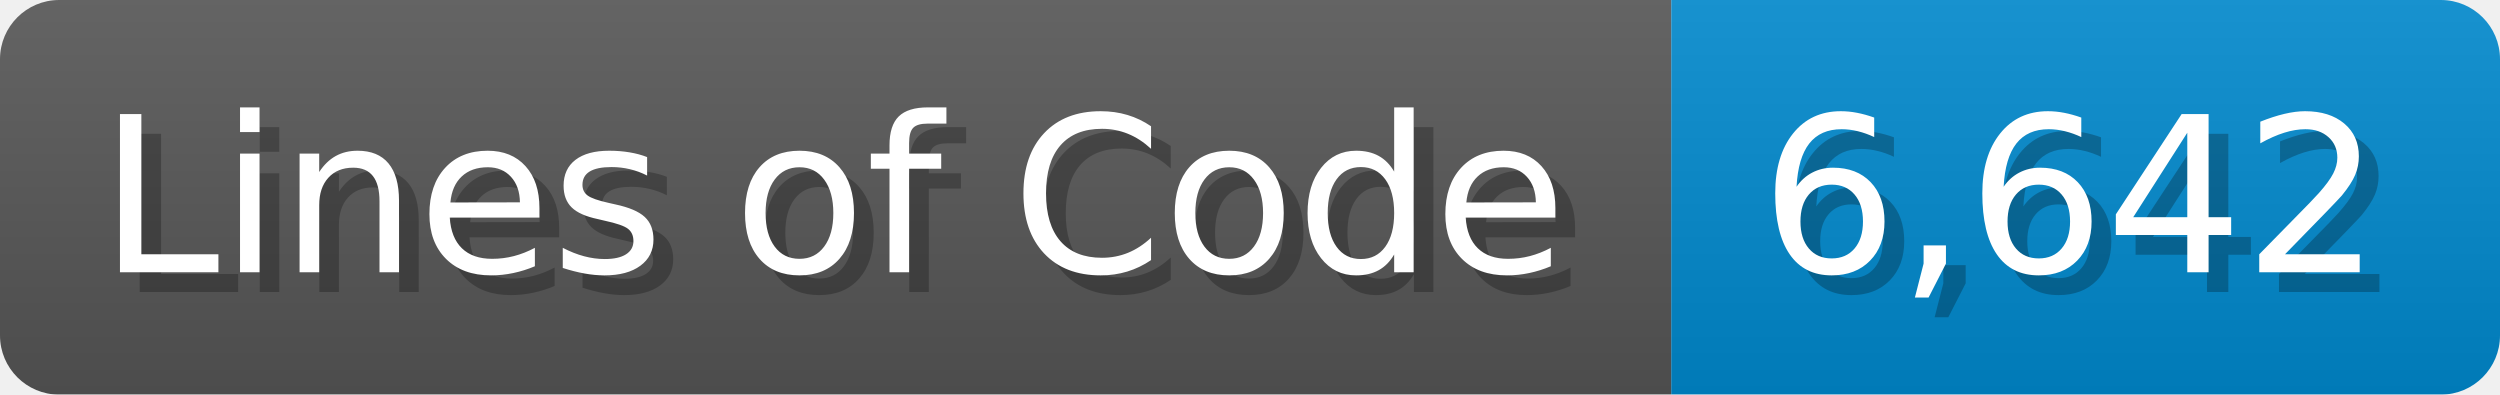
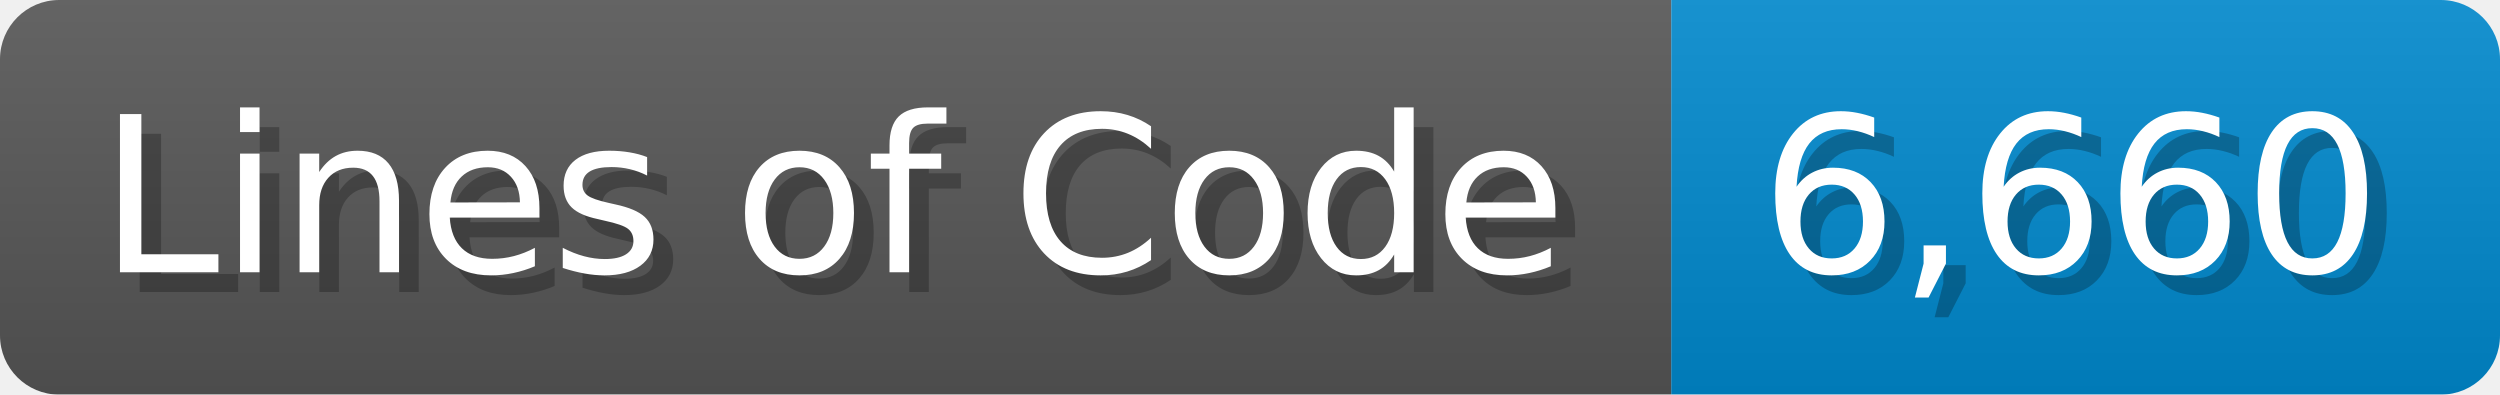
<svg xmlns="http://www.w3.org/2000/svg" width="126.7" height="20" viewBox="0 0 1267 200">
  <linearGradient id="a" x2="0" y2="100%">
    <stop offset="0" stop-opacity=".1" stop-color="#EEE" />
    <stop offset="1" stop-opacity=".1" />
  </linearGradient>
  <mask id="m">
    <rect width="1267" height="200" rx="30" fill="#FFF" />
  </mask>
  <g mask="url(#m)">
    <rect width="847" height="200" fill="#555" />
    <rect width="420" height="200" fill="#08C" x="847" />
    <rect width="1267" height="200" fill="url(#a)" />
  </g>
  <g fill="#fff" text-anchor="start" font-family="Verdana,DejaVu Sans,sans-serif" font-size="110">
    <text x="60" y="148" textLength="747" fill="#000" opacity="0.25">Lines of Code</text>
    <text x="50" y="138" textLength="747">Lines of Code</text>
-     <text x="902" y="148" textLength="320" fill="#000" opacity="0.25">6,642</text>
-     <text x="892" y="138" textLength="320">6,642</text>
+     <text x="902" y="148" textLength="320" fill="#000" opacity="0.25">6,660</text>
+     <text x="892" y="138" textLength="320">6,660</text>
  </g>
</svg>
